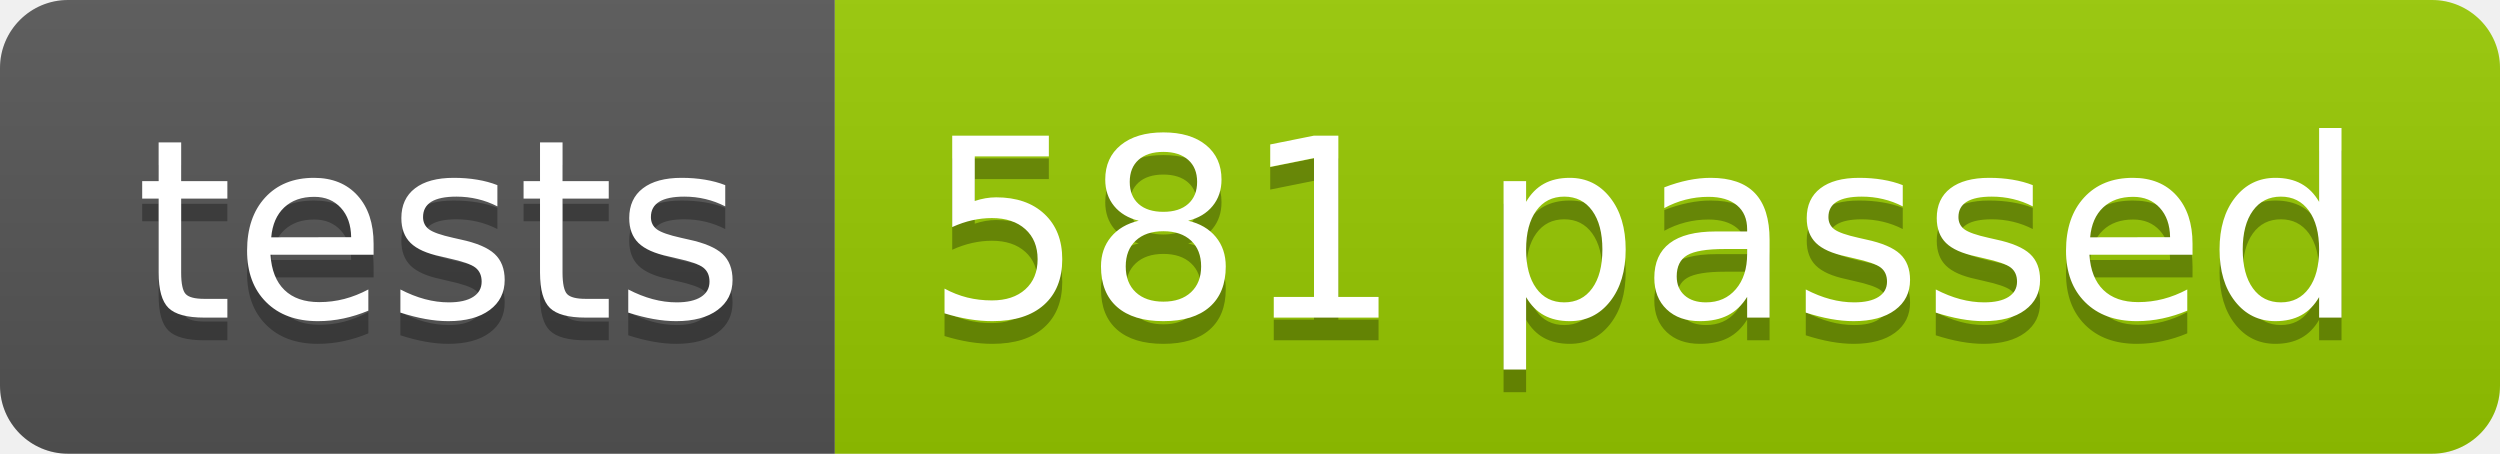
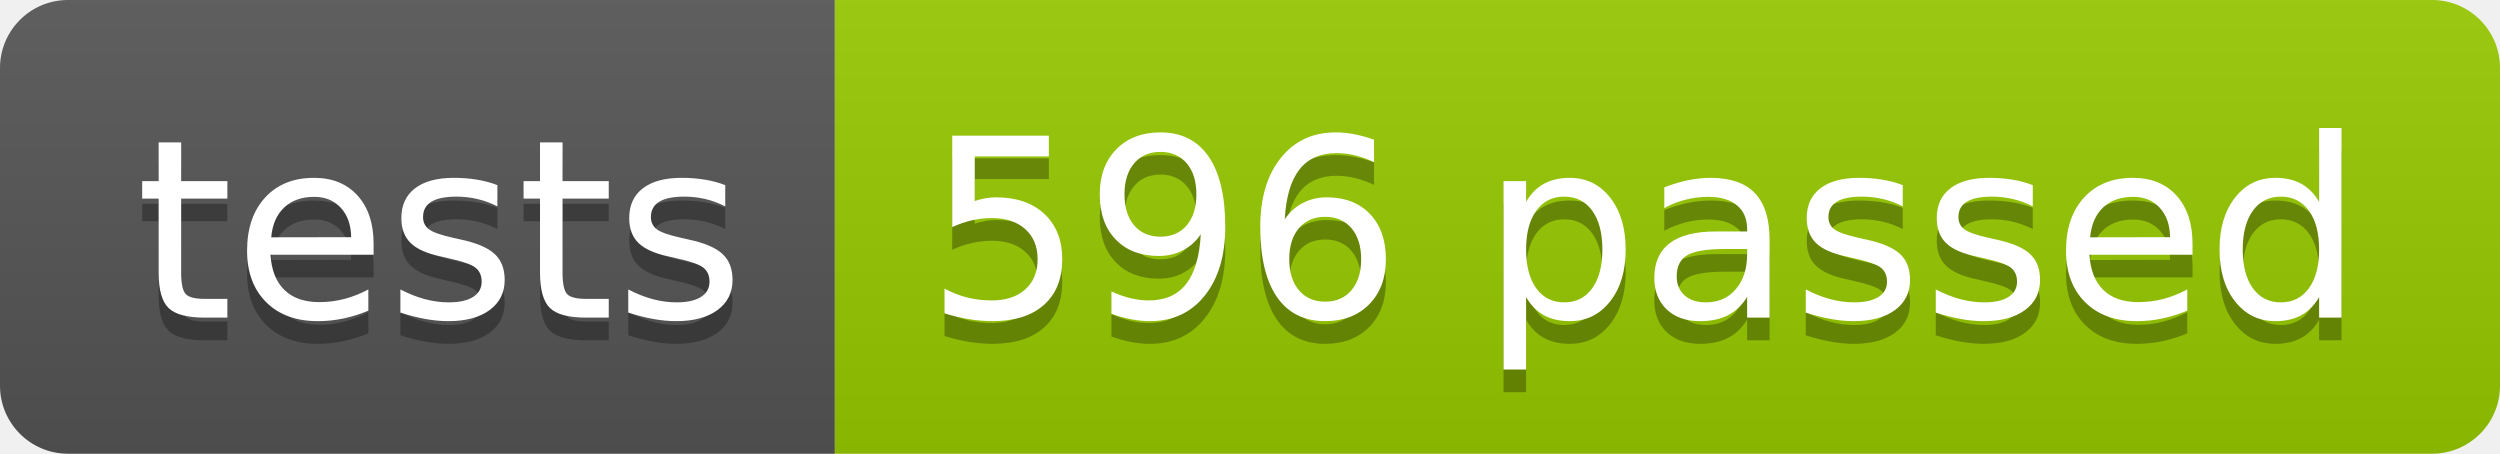
<svg xmlns="http://www.w3.org/2000/svg" width="110.2" height="20">
  <linearGradient id="smooth" x2="0" y2="100%">
    <stop offset="0" stop-color="#bbb" stop-opacity=".1" />
    <stop offset="1" stop-opacity=".1" />
  </linearGradient>
  <clipPath id="round">
    <rect width="110.2" height="20" rx="3" fill="#fff" />
  </clipPath>
  <g clip-path="url(#round)">
    <rect width="36.8" height="20" fill="#555" />
    <rect x="36.8" width="73.4" height="20" fill="#97CA00" />
    <rect width="110.2" height="20" fill="url(#smooth)" />
  </g>
  <g fill="#fff" text-anchor="middle" font-family="DejaVu Sans,Verdana,Geneva,sans-serif" font-size="110">
    <text x="194.0" y="150" fill="#010101" fill-opacity=".3" transform="scale(0.1)" textLength="268.0" lengthAdjust="spacing">tests</text>
    <text x="194.0" y="140" transform="scale(0.1)" textLength="268.0" lengthAdjust="spacing">tests</text>
-     <text x="725.0" y="150" fill="#010101" fill-opacity=".3" transform="scale(0.1)" textLength="634.0" lengthAdjust="spacing">581 passed</text>
-     <text x="725.0" y="140" transform="scale(0.1)" textLength="634.0" lengthAdjust="spacing">581 passed</text>
+     <text x="725.0" y="150" fill="#010101" fill-opacity=".3" transform="scale(0.1)" textLength="634.0" lengthAdjust="spacing">596 passed</text>
+     <text x="725.0" y="140" transform="scale(0.1)" textLength="634.0" lengthAdjust="spacing">596 passed</text>
  </g>
</svg>
